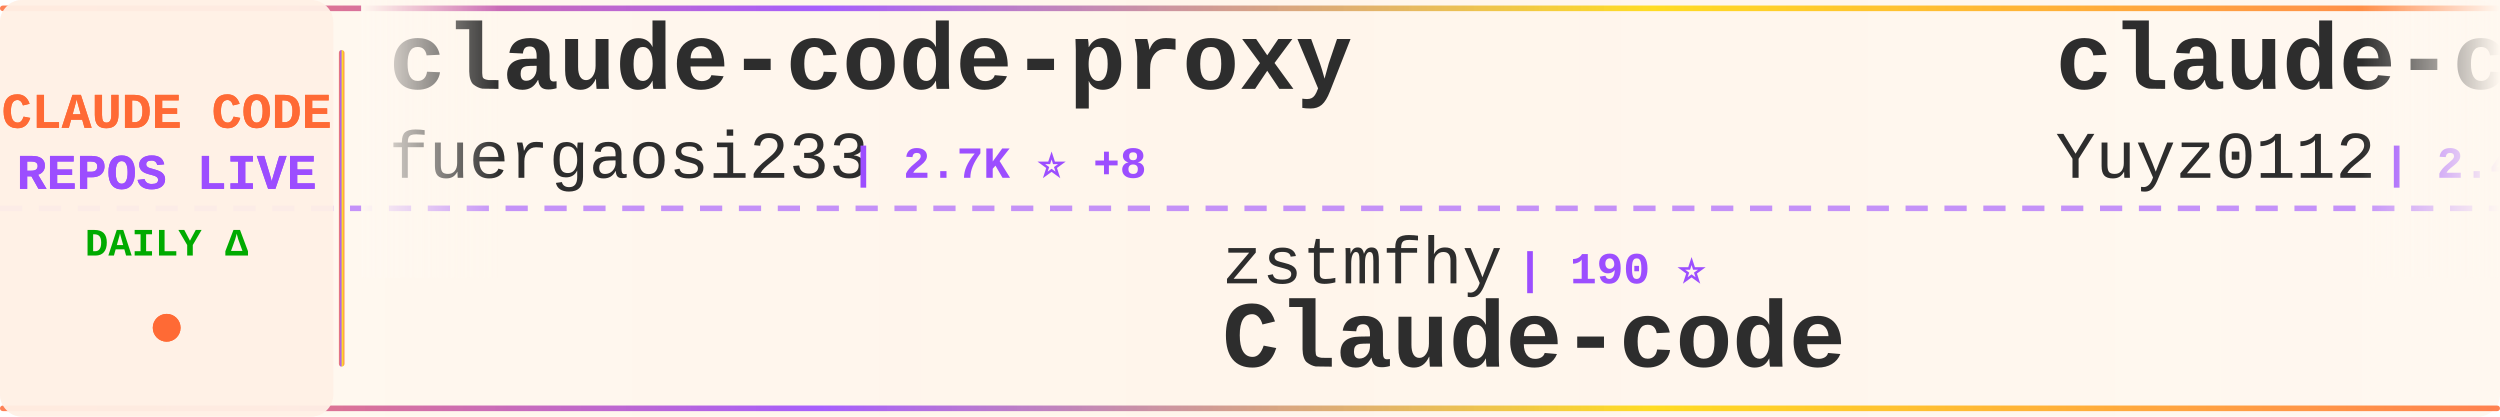
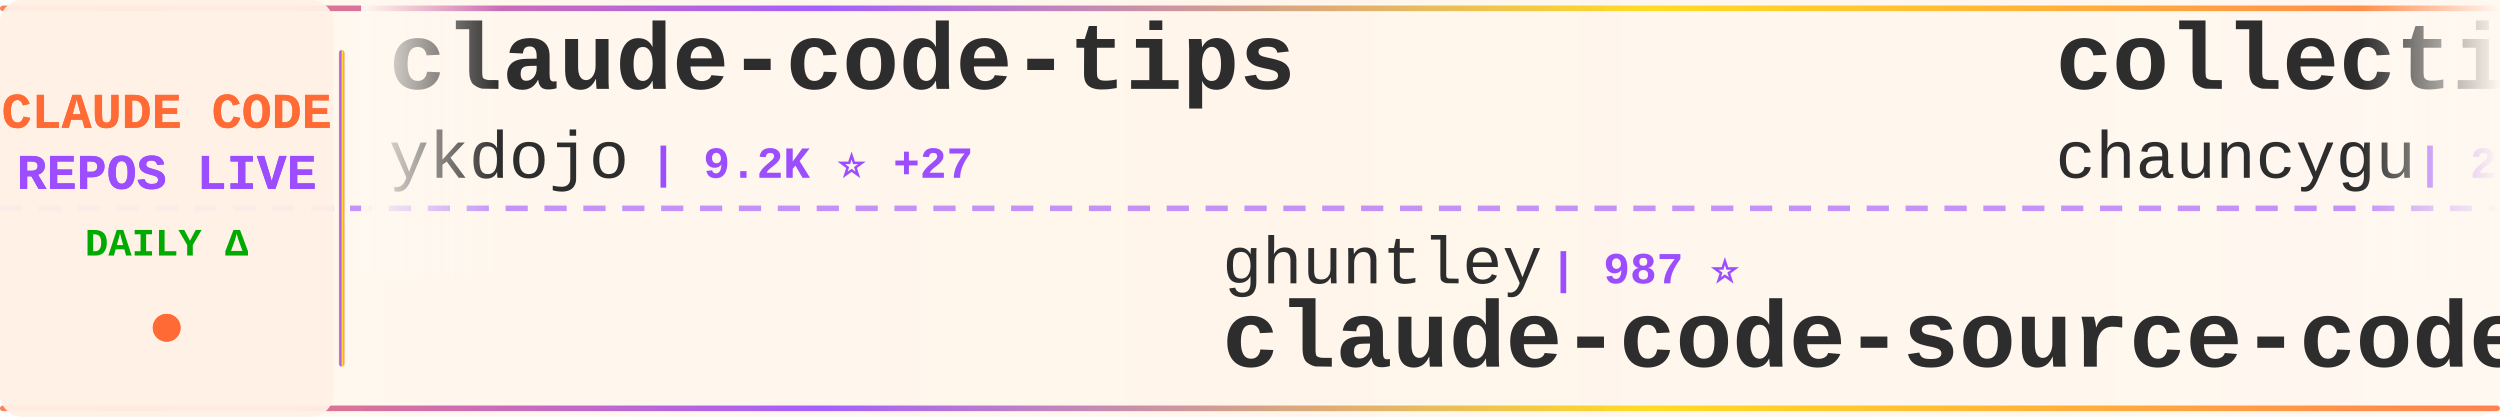
<svg xmlns="http://www.w3.org/2000/svg" width="900" height="150">
  <defs>
    <linearGradient id="tickerBg" x1="0%" y1="0%" x2="100%" y2="0%">
      <stop offset="0%" style="stop-color:#fff8f0;stop-opacity:0.98" />
      <stop offset="50%" style="stop-color:#fff5eb;stop-opacity:1" />
      <stop offset="100%" style="stop-color:#fff8f0;stop-opacity:0.98" />
    </linearGradient>
    <linearGradient id="borderGrad" x1="0%" y1="0%" x2="100%" y2="0%">
      <stop offset="0%" style="stop-color:#FF6B35;stop-opacity:0.85">
        <animate attributeName="stop-opacity" values="0.85;1;0.85" dur="2s" repeatCount="indefinite" />
      </stop>
      <stop offset="33%" style="stop-color:#9C4EFF;stop-opacity:0.9">
        <animate attributeName="stop-opacity" values="0.9;1;0.9" dur="2.2s" repeatCount="indefinite" />
      </stop>
      <stop offset="66%" style="stop-color:#FFD700;stop-opacity:0.85">
        <animate attributeName="stop-opacity" values="0.85;1;0.85" dur="1.8s" repeatCount="indefinite" />
      </stop>
      <stop offset="100%" style="stop-color:#FF6B35;stop-opacity:0.85">
        <animate attributeName="stop-opacity" values="0.85;1;0.85" dur="2s" repeatCount="indefinite" />
      </stop>
    </linearGradient>
    <filter id="textGlow">
      <feGaussianBlur stdDeviation="0.15" result="coloredBlur" />
      <feMerge>
        <feMergeNode in="coloredBlur" />
        <feMergeNode in="SourceGraphic" />
      </feMerge>
    </filter>
    <filter id="metricGlow">
      <feGaussianBlur stdDeviation="0.2" result="coloredBlur" />
      <feMerge>
        <feMergeNode in="coloredBlur" />
        <feMergeNode in="SourceGraphic" />
      </feMerge>
    </filter>
    <linearGradient id="leftFade" x1="0%" y1="0%" x2="100%" y2="0%">
      <stop offset="0%" style="stop-color:#fff8f0;stop-opacity:1" />
      <stop offset="100%" style="stop-color:#fff8f0;stop-opacity:0" />
    </linearGradient>
    <linearGradient id="rightFade" x1="0%" y1="0%" x2="100%" y2="0%">
      <stop offset="0%" style="stop-color:#fff8f0;stop-opacity:0" />
      <stop offset="100%" style="stop-color:#fff8f0;stop-opacity:1" />
    </linearGradient>
  </defs>
  <rect width="900" height="150" fill="url(#tickerBg)" rx="8" />
  <rect x="0" y="2" width="900" height="2" fill="url(#borderGrad)" rx="1" />
  <rect x="0" y="146" width="900" height="2" fill="url(#borderGrad)" rx="1" />
  <line x1="0" y1="75" x2="900" y2="75" stroke="#9C4EFF" stroke-width="2" stroke-dasharray="8 6" opacity="0.6" />
  <rect x="0" y="0" width="120" height="150" fill="#fff0e6" opacity="0.95" rx="8" />
  <text x="60" y="46" font-family="'Courier New', monospace" font-size="18" font-weight="bold" fill="#FF6B35" text-anchor="middle" filter="url(#textGlow)">
    CLAUDE CODE
  </text>
  <text x="60" y="68" font-family="'Courier New', monospace" font-size="18" font-weight="bold" fill="#9C4EFF" text-anchor="middle" filter="url(#textGlow)">
    REPOS LIVE
  </text>
  <text x="60" y="92" font-family="'Courier New', monospace" font-size="14" font-weight="bold" fill="#00aa00" text-anchor="middle">
    DAILY Δ
  </text>
  <circle cx="60" cy="118" r="5" fill="#FF6B35" filter="url(#metricGlow)">
    <animate attributeName="r" values="4;6;4" dur="1.5s" repeatCount="indefinite" />
    <animate attributeName="opacity" values="0.6;1;0.6" dur="1.5s" repeatCount="indefinite" />
  </circle>
  <rect x="122" y="18" width="2" height="114" fill="url(#borderGrad)" rx="1" />
  <clipPath id="tickerClip">
    <rect x="130" y="0" width="770" height="150" />
  </clipPath>
  <g clip-path="url(#tickerClip)">
    <g id="tickerItems">
      <animateTransform attributeName="transform" attributeType="XML" type="translate" from="0 0" to="-3000 0" dur="54s" repeatCount="indefinite" />
      <g transform="translate(0, 0)">
-         <text x="140" y="32" font-family="'Courier New', monospace" font-size="34" font-weight="bold" fill="#2d2d2d">claude-code-proxy</text>
-         <text x="140" y="64" font-family="'Courier New', monospace" font-size="24" font-weight="normal" fill="#2d2d2d" opacity="1.0">fuergaosi233</text>
-         <text x="306" y="64" font-family="'Courier New', monospace" font-size="16" font-weight="bold" fill="#9C4EFF"> | 2.7K ⭐ +8</text>
+         <text x="140" y="32" font-family="'Courier New', monospace" font-size="34" font-weight="bold" fill="#2d2d2d">claude-code-tips</text>
+         <text x="140" y="64" font-family="'Courier New', monospace" font-size="24" font-weight="normal" fill="#2d2d2d" opacity="1.0">ykdojo</text>
+         <text x="234" y="64" font-family="'Courier New', monospace" font-size="16" font-weight="bold" fill="#9C4EFF"> | 9.2K ⭐ +27</text>
      </g>
      <g transform="translate(300, 0)">
-         <text x="140" y="102" font-family="'Courier New', monospace" font-size="24" font-weight="normal" fill="#2d2d2d" opacity="1.0">zstmfhy</text>
-         <text x="246" y="102" font-family="'Courier New', monospace" font-size="16" font-weight="bold" fill="#9C4EFF"> | 190 ⭐</text>
-         <text x="140" y="132" font-family="'Courier New', monospace" font-size="34" font-weight="bold" fill="#2d2d2d">Claude-code</text>
+         <text x="140" y="102" font-family="'Courier New', monospace" font-size="24" font-weight="normal" fill="#2d2d2d" opacity="1.0">ghuntley</text>
+         <text x="258" y="102" font-family="'Courier New', monospace" font-size="16" font-weight="bold" fill="#9C4EFF"> | 987 ⭐</text>
+         <text x="140" y="132" font-family="'Courier New', monospace" font-size="34" font-weight="bold" fill="#2d2d2d">claude-code-source-code-...</text>
      </g>
      <g transform="translate(600, 0)">
+         <text x="140" y="32" font-family="'Courier New', monospace" font-size="34" font-weight="bold" fill="#2d2d2d">collection-claude-code-s...</text>
+         <text x="140" y="64" font-family="'Courier New', monospace" font-size="24" font-weight="normal" fill="#2d2d2d" opacity="1.0">chauncygu</text>
+         <text x="270" y="64" font-family="'Courier New', monospace" font-size="16" font-weight="bold" fill="#9C4EFF"> | 2.8K ⭐ +3</text>
+       </g>
+       <g transform="translate(900, 0)">
+         <text x="140" y="102" font-family="'Courier New', monospace" font-size="24" font-weight="normal" fill="#2d2d2d" opacity="1.0">luongnv89</text>
+         <text x="270" y="102" font-family="'Courier New', monospace" font-size="16" font-weight="bold" fill="#9C4EFF"> | 39.8K ⭐ +98</text>
+         <text x="140" y="132" font-family="'Courier New', monospace" font-size="34" font-weight="bold" fill="#2d2d2d">claude-howto</text>
+       </g>
+       <g transform="translate(1200, 0)">
+         <text x="140" y="32" font-family="'Courier New', monospace" font-size="34" font-weight="bold" fill="#2d2d2d">claude-code</text>
+         <text x="140" y="64" font-family="'Courier New', monospace" font-size="24" font-weight="normal" fill="#2d2d2d" opacity="1.0">yasasbanukaofficial</text>
+         <text x="390" y="64" font-family="'Courier New', monospace" font-size="16" font-weight="bold" fill="#9C4EFF"> | 3.7K ⭐ +10</text>
+       </g>
+       <g transform="translate(1500, 0)">
+         <text x="140" y="102" font-family="'Courier New', monospace" font-size="24" font-weight="normal" fill="#2d2d2d" opacity="1.0">OneRedOak</text>
+         <text x="270" y="102" font-family="'Courier New', monospace" font-size="16" font-weight="bold" fill="#9C4EFF"> | 3.9K ⭐</text>
+         <text x="140" y="132" font-family="'Courier New', monospace" font-size="34" font-weight="bold" fill="#2d2d2d">claude-code-workflows</text>
+       </g>
+       <g transform="translate(1800, 0)">
+         <text x="140" y="32" font-family="'Courier New', monospace" font-size="34" font-weight="bold" fill="#2d2d2d">claude-code-rust</text>
+         <text x="140" y="64" font-family="'Courier New', monospace" font-size="24" font-weight="normal" fill="#2d2d2d" opacity="1.0">lorryjovens-hub</text>
+         <text x="342" y="64" font-family="'Courier New', monospace" font-size="16" font-weight="bold" fill="#9C4EFF"> | 1.7K ⭐</text>
+       </g>
+       <g transform="translate(2100, 0)">
+         <text x="140" y="102" font-family="'Courier New', monospace" font-size="24" font-weight="normal" fill="#2d2d2d" opacity="1.0">Chachamaru127</text>
+         <text x="318" y="102" font-family="'Courier New', monospace" font-size="16" font-weight="bold" fill="#9C4EFF"> | 3.0K ⭐ +6</text>
+         <text x="140" y="132" font-family="'Courier New', monospace" font-size="34" font-weight="bold" fill="#2d2d2d">claude-code-harness</text>
+       </g>
+       <g transform="translate(2400, 0)">
        <text x="140" y="32" font-family="'Courier New', monospace" font-size="34" font-weight="bold" fill="#2d2d2d">claude-code-reverse</text>
        <text x="140" y="64" font-family="'Courier New', monospace" font-size="24" font-weight="normal" fill="#2d2d2d" opacity="1.0">Yuyz0112</text>
        <text x="258" y="64" font-family="'Courier New', monospace" font-size="16" font-weight="bold" fill="#9C4EFF"> | 2.4K ⭐</text>
      </g>
-       <g transform="translate(900, 0)">
-         <text x="140" y="102" font-family="'Courier New', monospace" font-size="24" font-weight="normal" fill="#2d2d2d" opacity="1.0">anthropics</text>
-         <text x="282" y="102" font-family="'Courier New', monospace" font-size="16" font-weight="bold" fill="#9C4EFF"> | 160.8K ⭐ +307</text>
-         <text x="140" y="132" font-family="'Courier New', monospace" font-size="34" font-weight="bold" fill="#2d2d2d">skills</text>
+       <g transform="translate(2700, 0)">
+         <text x="140" y="102" font-family="'Courier New', monospace" font-size="24" font-weight="normal" fill="#2d2d2d" opacity="1.0">AICoderTudou</text>
+         <text x="306" y="102" font-family="'Courier New', monospace" font-size="16" font-weight="bold" fill="#9C4EFF"> | 498 ⭐</text>
+         <text x="140" y="132" font-family="'Courier New', monospace" font-size="34" font-weight="bold" fill="#2d2d2d">claude-code-tudou</text>
      </g>
-       <g transform="translate(1200, 0)">
-         <text x="140" y="32" font-family="'Courier New', monospace" font-size="34" font-weight="bold" fill="#2d2d2d">Auto-claude-code-researc...</text>
-         <text x="140" y="64" font-family="'Courier New', monospace" font-size="24" font-weight="normal" fill="#2d2d2d" opacity="1.0">wanshuiyin</text>
-         <text x="282" y="64" font-family="'Courier New', monospace" font-size="16" font-weight="bold" fill="#9C4EFF"> | 13.4K ⭐ +53</text>
-       </g>
-       <g transform="translate(1500, 0)">
-         <text x="140" y="102" font-family="'Courier New', monospace" font-size="24" font-weight="normal" fill="#2d2d2d" opacity="1.0">ding113</text>
-         <text x="246" y="102" font-family="'Courier New', monospace" font-size="16" font-weight="bold" fill="#9C4EFF"> | 3.2K ⭐ +5</text>
-         <text x="140" y="132" font-family="'Courier New', monospace" font-size="34" font-weight="bold" fill="#2d2d2d">claude-code-hub</text>
-       </g>
-       <g transform="translate(1800, 0)">
+       <g transform="translate(3000, 0)">
        <text x="140" y="32" font-family="'Courier New', monospace" font-size="34" font-weight="bold" fill="#2d2d2d">claude-code-tips</text>
        <text x="140" y="64" font-family="'Courier New', monospace" font-size="24" font-weight="normal" fill="#2d2d2d" opacity="1.0">ykdojo</text>
-         <text x="234" y="64" font-family="'Courier New', monospace" font-size="16" font-weight="bold" fill="#9C4EFF"> | 9.2K ⭐ +22</text>
-       </g>
-       <g transform="translate(2100, 0)">
-         <text x="140" y="102" font-family="'Courier New', monospace" font-size="24" font-weight="normal" fill="#2d2d2d" opacity="1.0">nicedreamzapp</text>
-         <text x="318" y="102" font-family="'Courier New', monospace" font-size="16" font-weight="bold" fill="#9C4EFF"> | 2.9K ⭐ +5</text>
-         <text x="140" y="132" font-family="'Courier New', monospace" font-size="34" font-weight="bold" fill="#2d2d2d">claude-code-local</text>
-       </g>
-       <g transform="translate(2400, 0)">
-         <text x="140" y="32" font-family="'Courier New', monospace" font-size="34" font-weight="bold" fill="#2d2d2d">how-claude-code-works</text>
-         <text x="140" y="64" font-family="'Courier New', monospace" font-size="24" font-weight="normal" fill="#2d2d2d" opacity="1.0">Windy3f3f3f3f</text>
-         <text x="318" y="64" font-family="'Courier New', monospace" font-size="16" font-weight="bold" fill="#9C4EFF"> | 3.2K ⭐ +16</text>
-       </g>
-       <g transform="translate(2700, 0)">
-         <text x="140" y="102" font-family="'Courier New', monospace" font-size="24" font-weight="normal" fill="#2d2d2d" opacity="1.0">guanshan</text>
-         <text x="258" y="102" font-family="'Courier New', monospace" font-size="16" font-weight="bold" fill="#9C4EFF"> | 61 ⭐</text>
-         <text x="140" y="132" font-family="'Courier New', monospace" font-size="34" font-weight="bold" fill="#2d2d2d">ClaudeCode</text>
-       </g>
-       <g transform="translate(3000, 0)">
-         <text x="140" y="32" font-family="'Courier New', monospace" font-size="34" font-weight="bold" fill="#2d2d2d">claude-code-proxy</text>
-         <text x="140" y="64" font-family="'Courier New', monospace" font-size="24" font-weight="normal" fill="#2d2d2d" opacity="1.0">fuergaosi233</text>
-         <text x="306" y="64" font-family="'Courier New', monospace" font-size="16" font-weight="bold" fill="#9C4EFF"> | 2.7K ⭐ +8</text>
+         <text x="234" y="64" font-family="'Courier New', monospace" font-size="16" font-weight="bold" fill="#9C4EFF"> | 9.2K ⭐ +27</text>
      </g>
      <g transform="translate(3300, 0)">
-         <text x="140" y="102" font-family="'Courier New', monospace" font-size="24" font-weight="normal" fill="#2d2d2d" opacity="1.0">zstmfhy</text>
-         <text x="246" y="102" font-family="'Courier New', monospace" font-size="16" font-weight="bold" fill="#9C4EFF"> | 190 ⭐</text>
-         <text x="140" y="132" font-family="'Courier New', monospace" font-size="34" font-weight="bold" fill="#2d2d2d">Claude-code</text>
+         <text x="140" y="102" font-family="'Courier New', monospace" font-size="24" font-weight="normal" fill="#2d2d2d" opacity="1.0">ghuntley</text>
+         <text x="258" y="102" font-family="'Courier New', monospace" font-size="16" font-weight="bold" fill="#9C4EFF"> | 987 ⭐</text>
+         <text x="140" y="132" font-family="'Courier New', monospace" font-size="34" font-weight="bold" fill="#2d2d2d">claude-code-source-code-...</text>
      </g>
      <g transform="translate(3600, 0)">
-         <text x="140" y="32" font-family="'Courier New', monospace" font-size="34" font-weight="bold" fill="#2d2d2d">claude-code-reverse</text>
-         <text x="140" y="64" font-family="'Courier New', monospace" font-size="24" font-weight="normal" fill="#2d2d2d" opacity="1.0">Yuyz0112</text>
-         <text x="258" y="64" font-family="'Courier New', monospace" font-size="16" font-weight="bold" fill="#9C4EFF"> | 2.4K ⭐</text>
+         <text x="140" y="32" font-family="'Courier New', monospace" font-size="34" font-weight="bold" fill="#2d2d2d">collection-claude-code-s...</text>
+         <text x="140" y="64" font-family="'Courier New', monospace" font-size="24" font-weight="normal" fill="#2d2d2d" opacity="1.0">chauncygu</text>
+         <text x="270" y="64" font-family="'Courier New', monospace" font-size="16" font-weight="bold" fill="#9C4EFF"> | 2.8K ⭐ +3</text>
      </g>
      <g transform="translate(3900, 0)">
-         <text x="140" y="102" font-family="'Courier New', monospace" font-size="24" font-weight="normal" fill="#2d2d2d" opacity="1.0">anthropics</text>
-         <text x="282" y="102" font-family="'Courier New', monospace" font-size="16" font-weight="bold" fill="#9C4EFF"> | 160.8K ⭐ +307</text>
-         <text x="140" y="132" font-family="'Courier New', monospace" font-size="34" font-weight="bold" fill="#2d2d2d">skills</text>
+         <text x="140" y="102" font-family="'Courier New', monospace" font-size="24" font-weight="normal" fill="#2d2d2d" opacity="1.0">luongnv89</text>
+         <text x="270" y="102" font-family="'Courier New', monospace" font-size="16" font-weight="bold" fill="#9C4EFF"> | 39.8K ⭐ +98</text>
+         <text x="140" y="132" font-family="'Courier New', monospace" font-size="34" font-weight="bold" fill="#2d2d2d">claude-howto</text>
      </g>
    </g>
  </g>
  <rect x="130" y="0" width="50" height="100" fill="url(#leftFade)" />
  <rect x="850" y="0" width="50" height="100" fill="url(#rightFade)" />
</svg>
